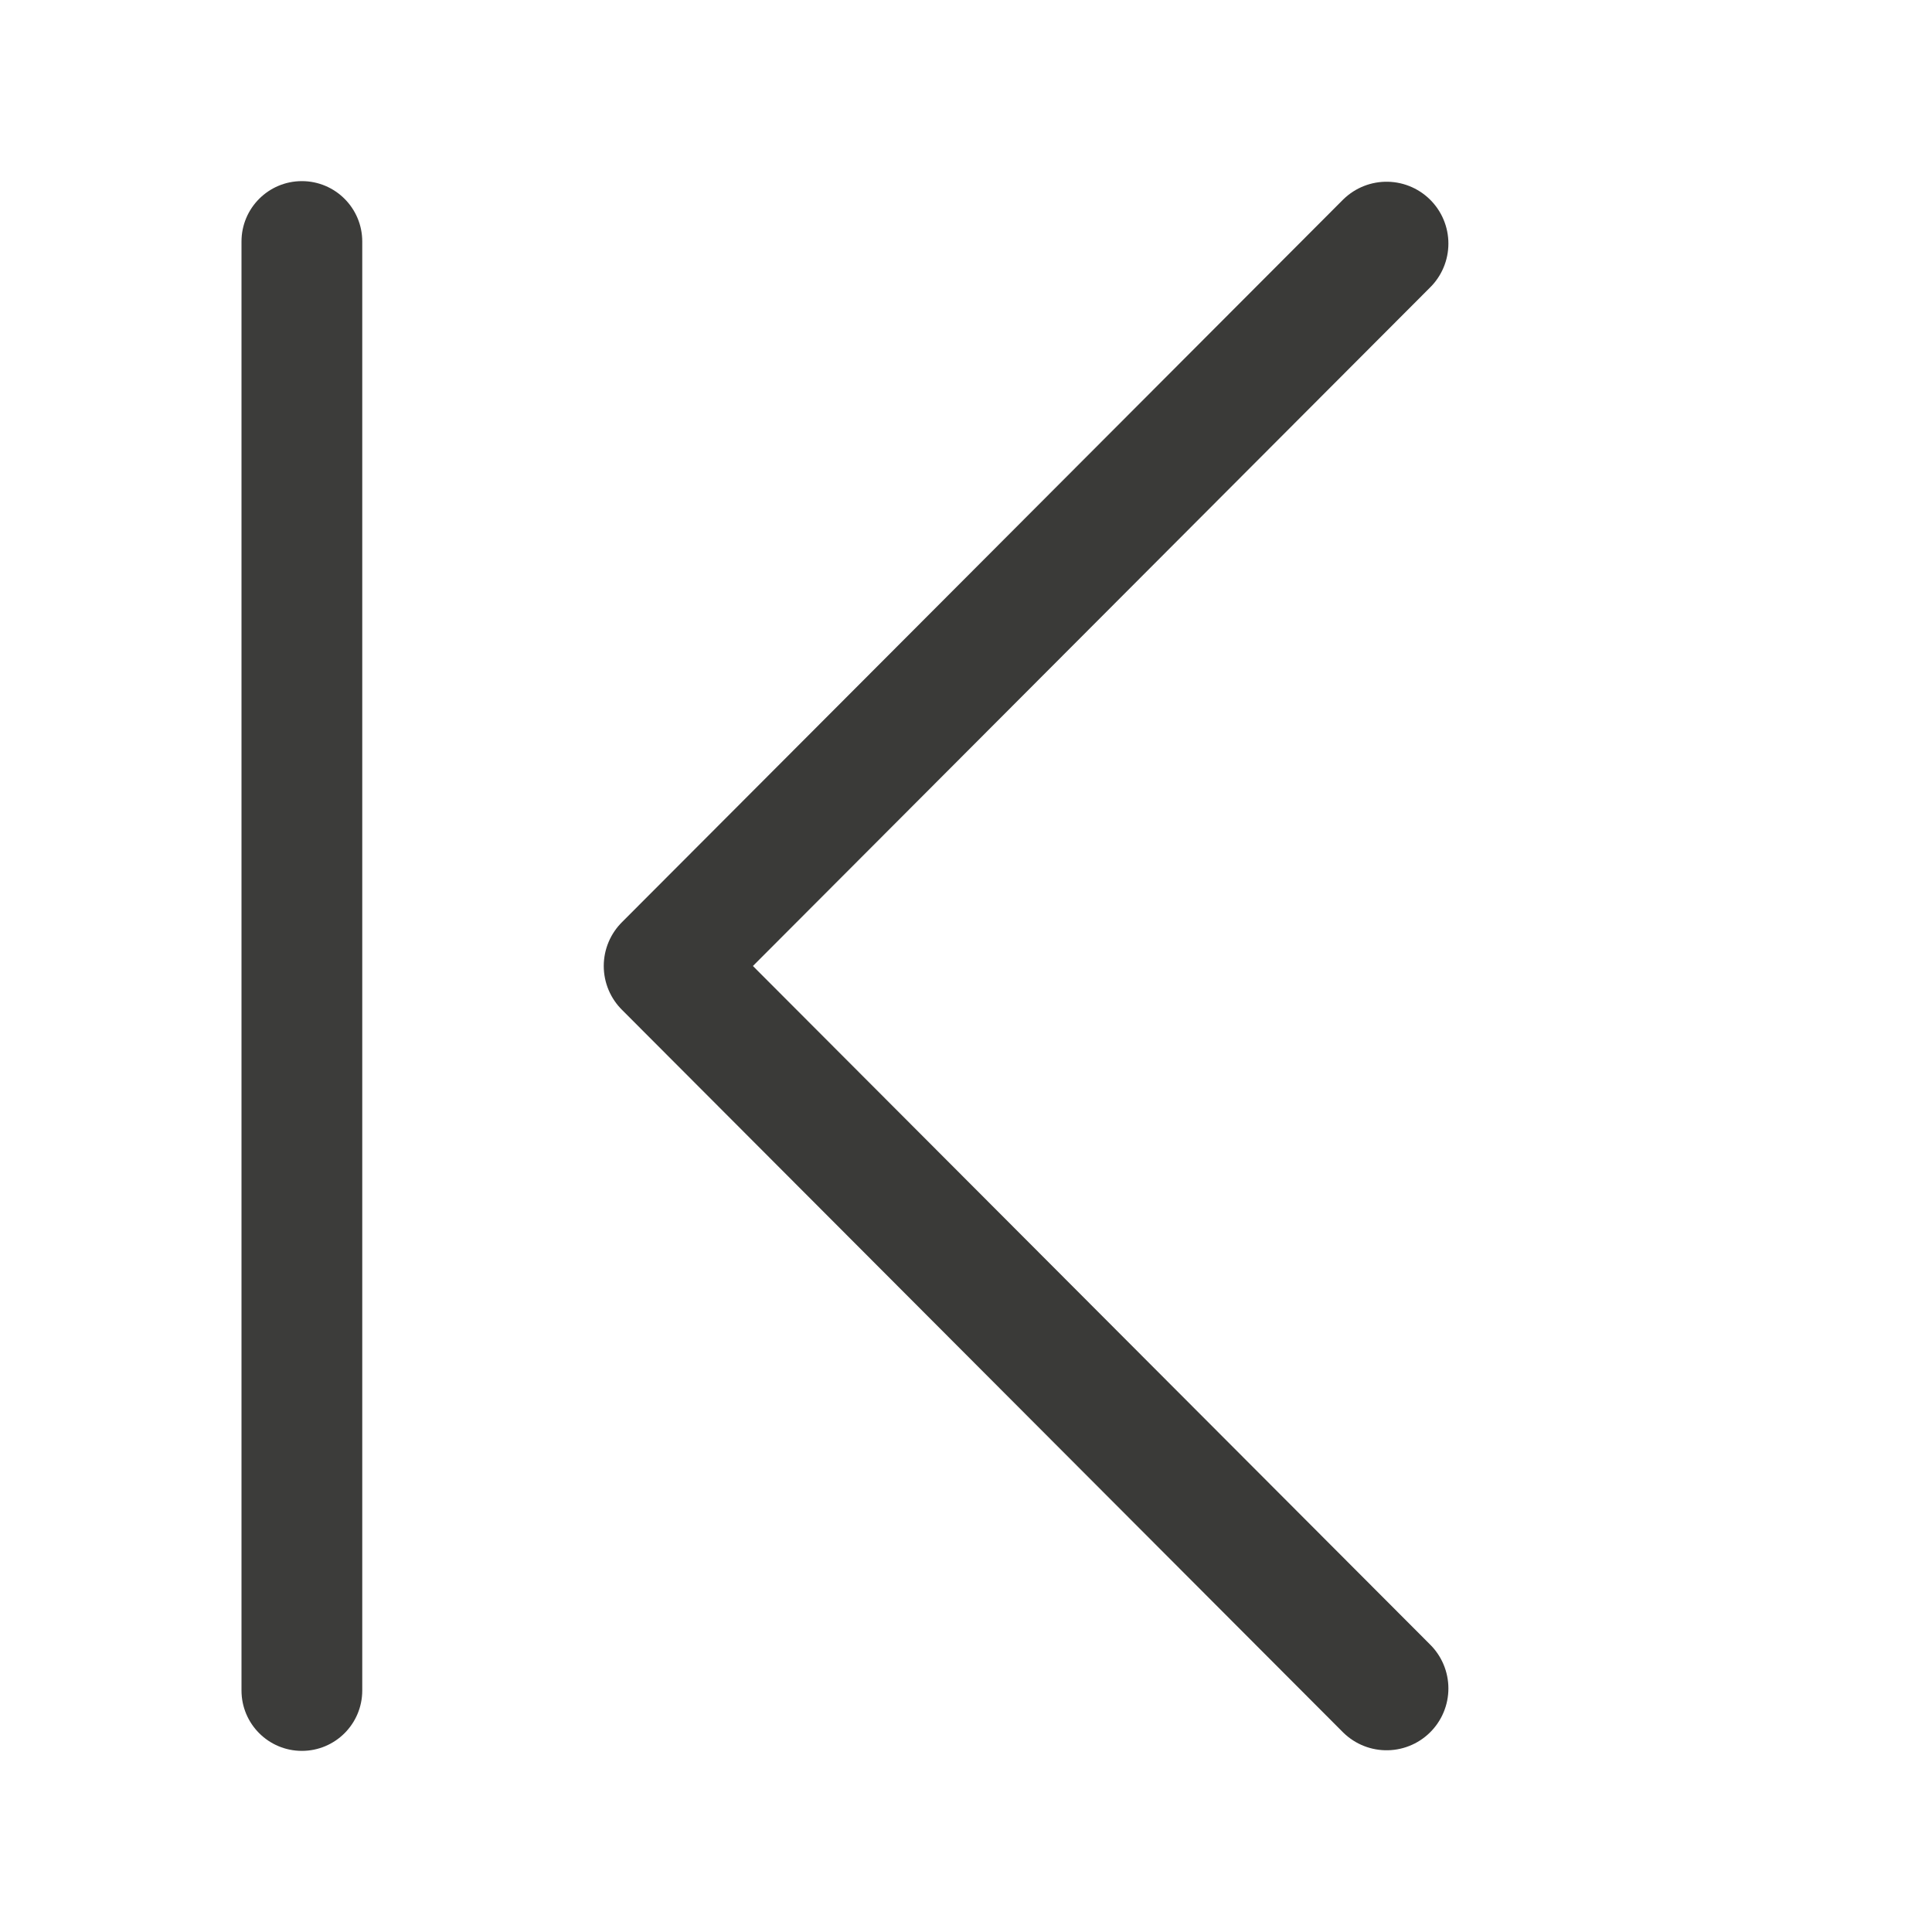
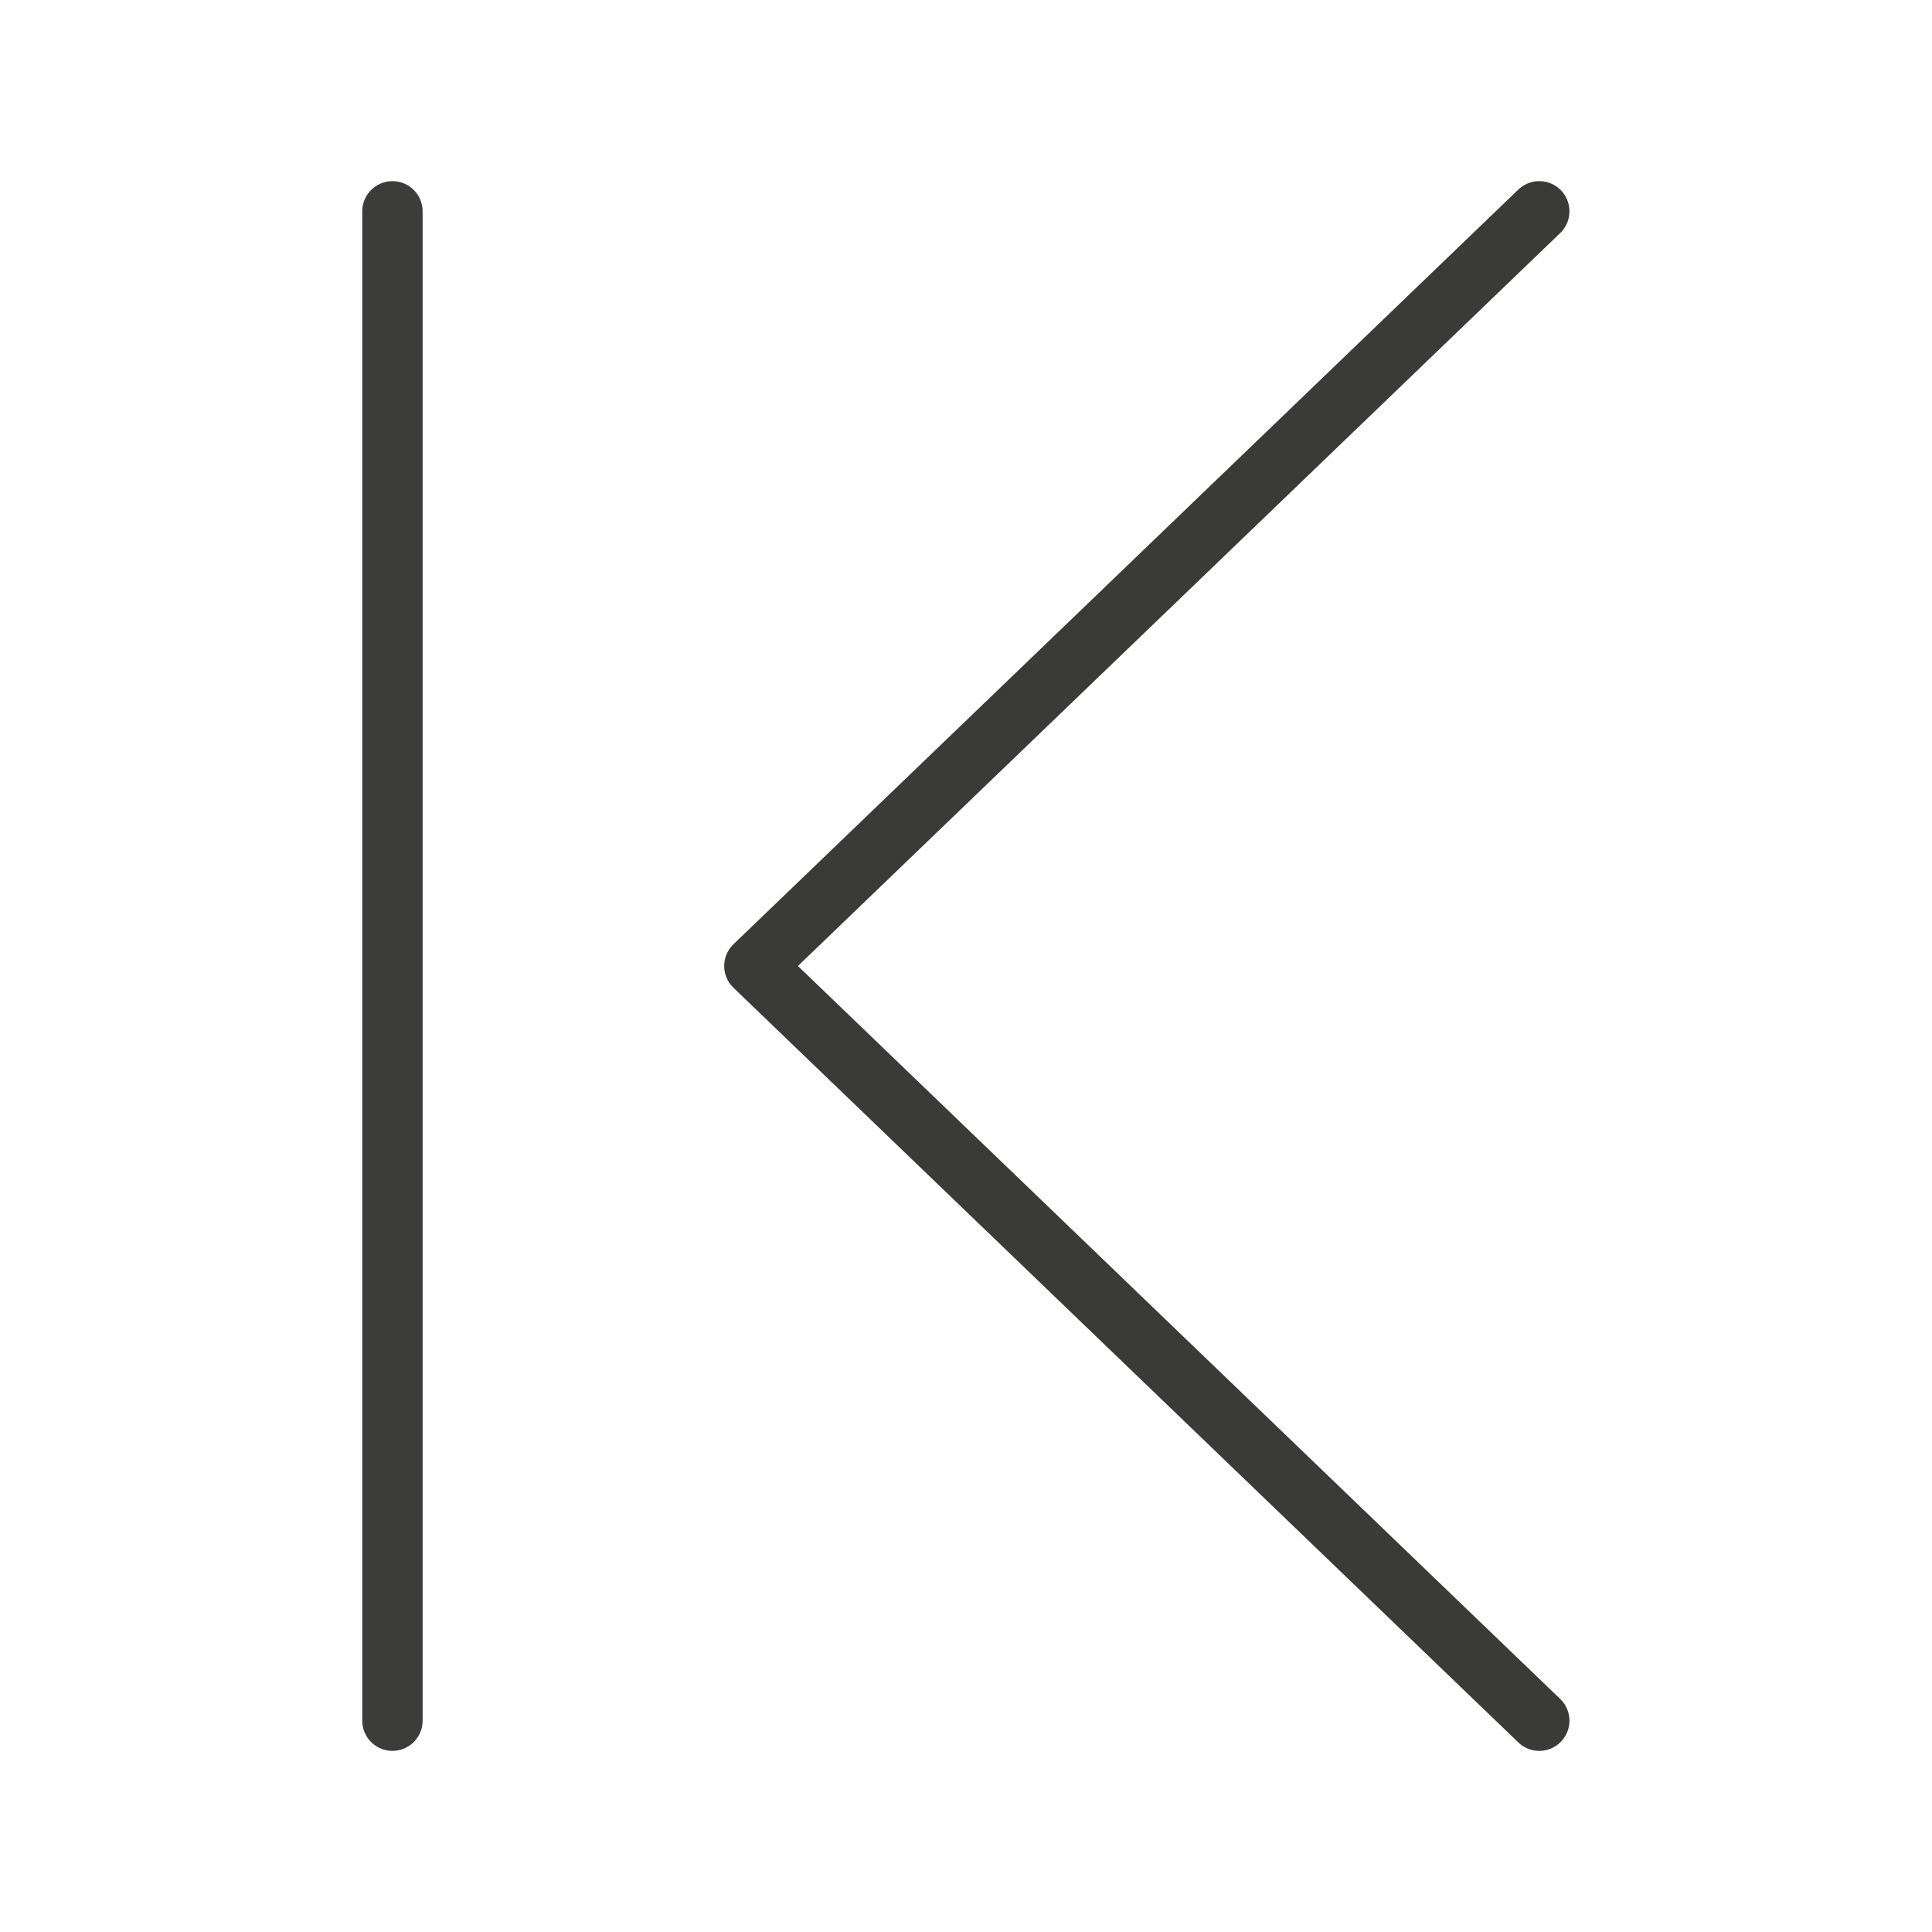
<svg xmlns="http://www.w3.org/2000/svg" viewBox="0 0 32 32">
-   <path d="m22.966 27.966-11.942-11.966 11.942-11.966" fill="none" stroke="#3a3a38" stroke-linecap="round" stroke-linejoin="round" stroke-width="2.048" />
-   <rect fill="#3a3a38" height="2" opacity=".99" ry="1" transform="rotate(-90)" width="26" x="-29" y="4" />
+   <rect fill="#3a3a38" height="1" opacity=".99" ry=".5" transform="rotate(-90)" width="26" x="-29" y="6" />
+   <path d="m25.495 28.5-13-12.5 13-12.5" fill="none" stroke="#3a3a38" stroke-linecap="round" stroke-linejoin="round" />
</svg>
